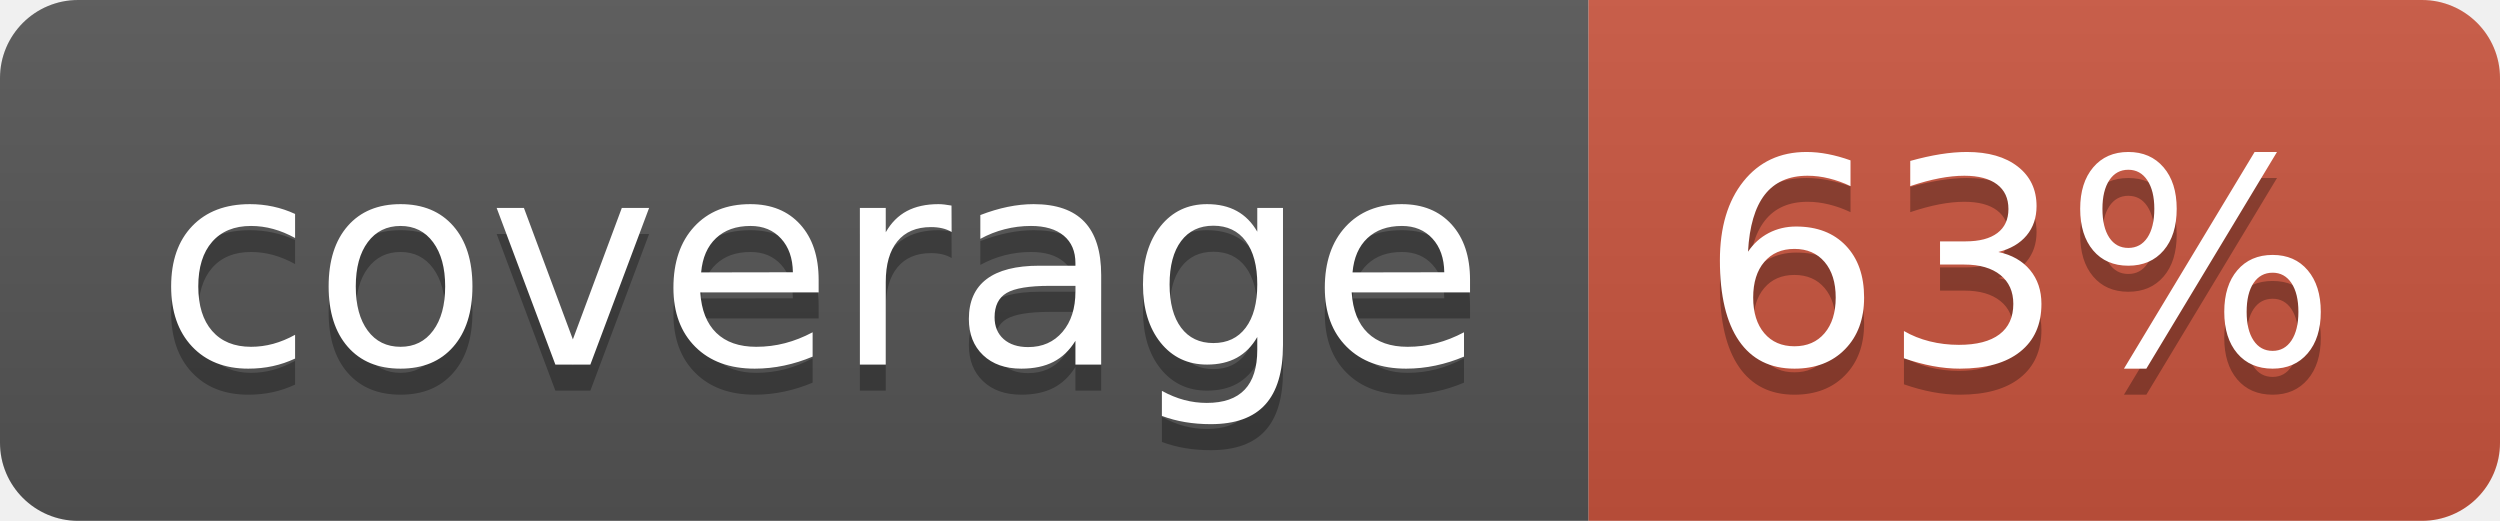
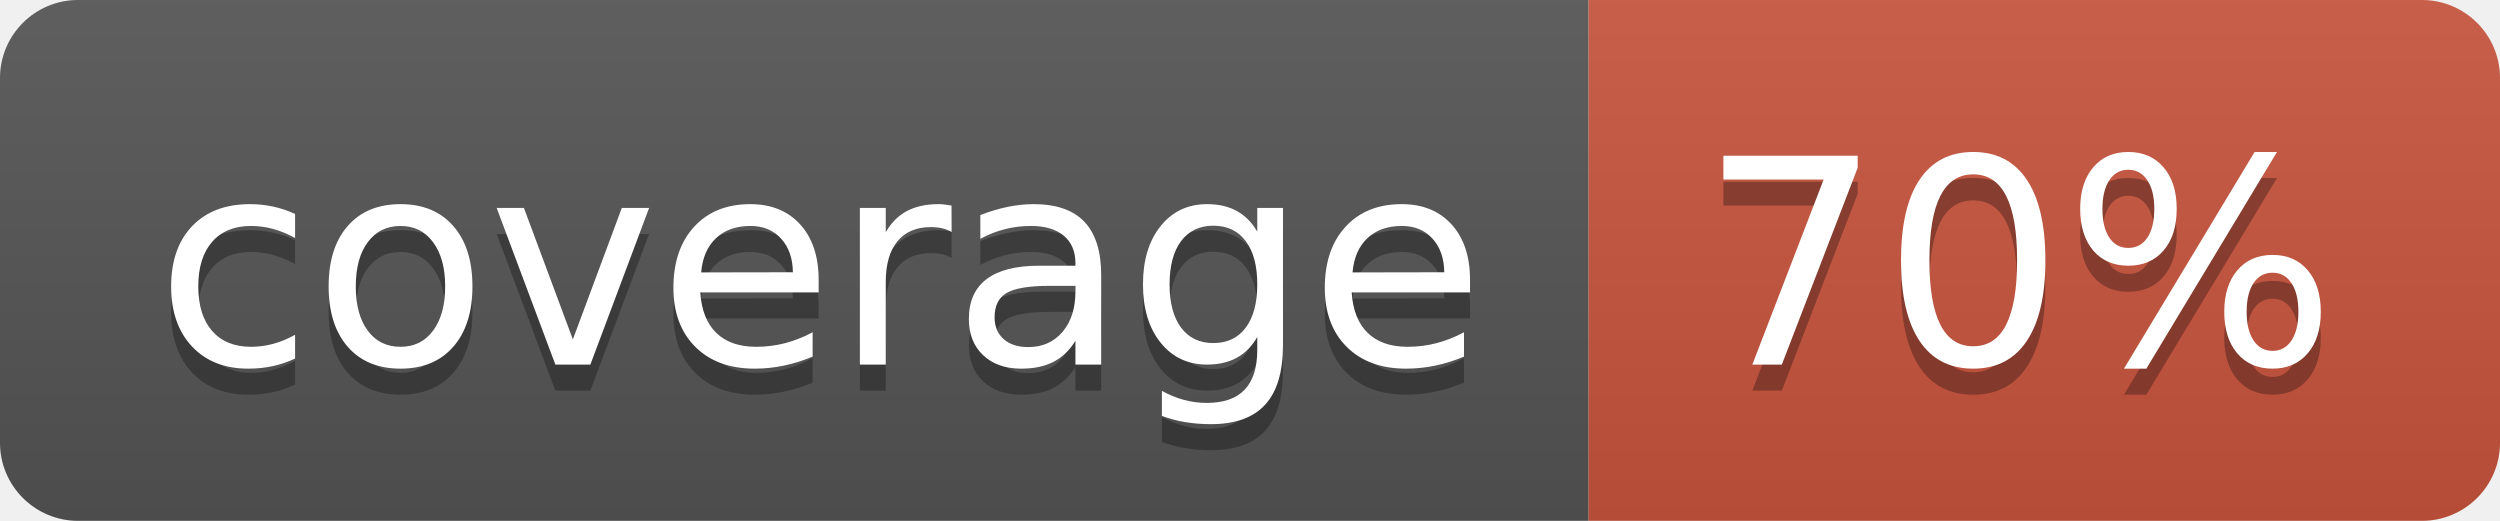
<svg xmlns="http://www.w3.org/2000/svg" width="96" height="20">
  <linearGradient id="b" x2="0" y2="100%">
    <stop offset="0" stop-color="#bbb" stop-opacity=".1" />
    <stop offset="1" stop-opacity=".1" />
  </linearGradient>
  <clipPath id="a">
    <rect width="96" height="20" rx="3" fill="#fff" />
  </clipPath>
  <g clip-path="url(#a)">
    <path fill="#555" d="M0 0h61v20H0z" />
    <path fill="#CA553E" d="M61 0h35v20H61z" />
    <path fill="url(#b)" d="M0 0h96v20H0z" />
  </g>
  <g fill="#fff" text-anchor="middle" font-family="DejaVu Sans,Verdana,Geneva,sans-serif" font-size="110">
    <text x="315" y="150" fill="#010101" fill-opacity=".3" transform="scale(.1)" textLength="510">coverage</text>
    <text x="315" y="140" transform="scale(.1)" textLength="510">coverage</text>
-     <text x="775" y="150" fill="#010101" fill-opacity=".3" transform="scale(.1)" textLength="250">63%</text>
-     <text x="775" y="140" transform="scale(.1)" textLength="250">63%</text>
+     <text x="775" y="150" fill="#010101" fill-opacity=".3" transform="scale(.1)" textLength="250">70%</text>
+     <text x="775" y="140" transform="scale(.1)" textLength="250">70%</text>
  </g>
</svg>
